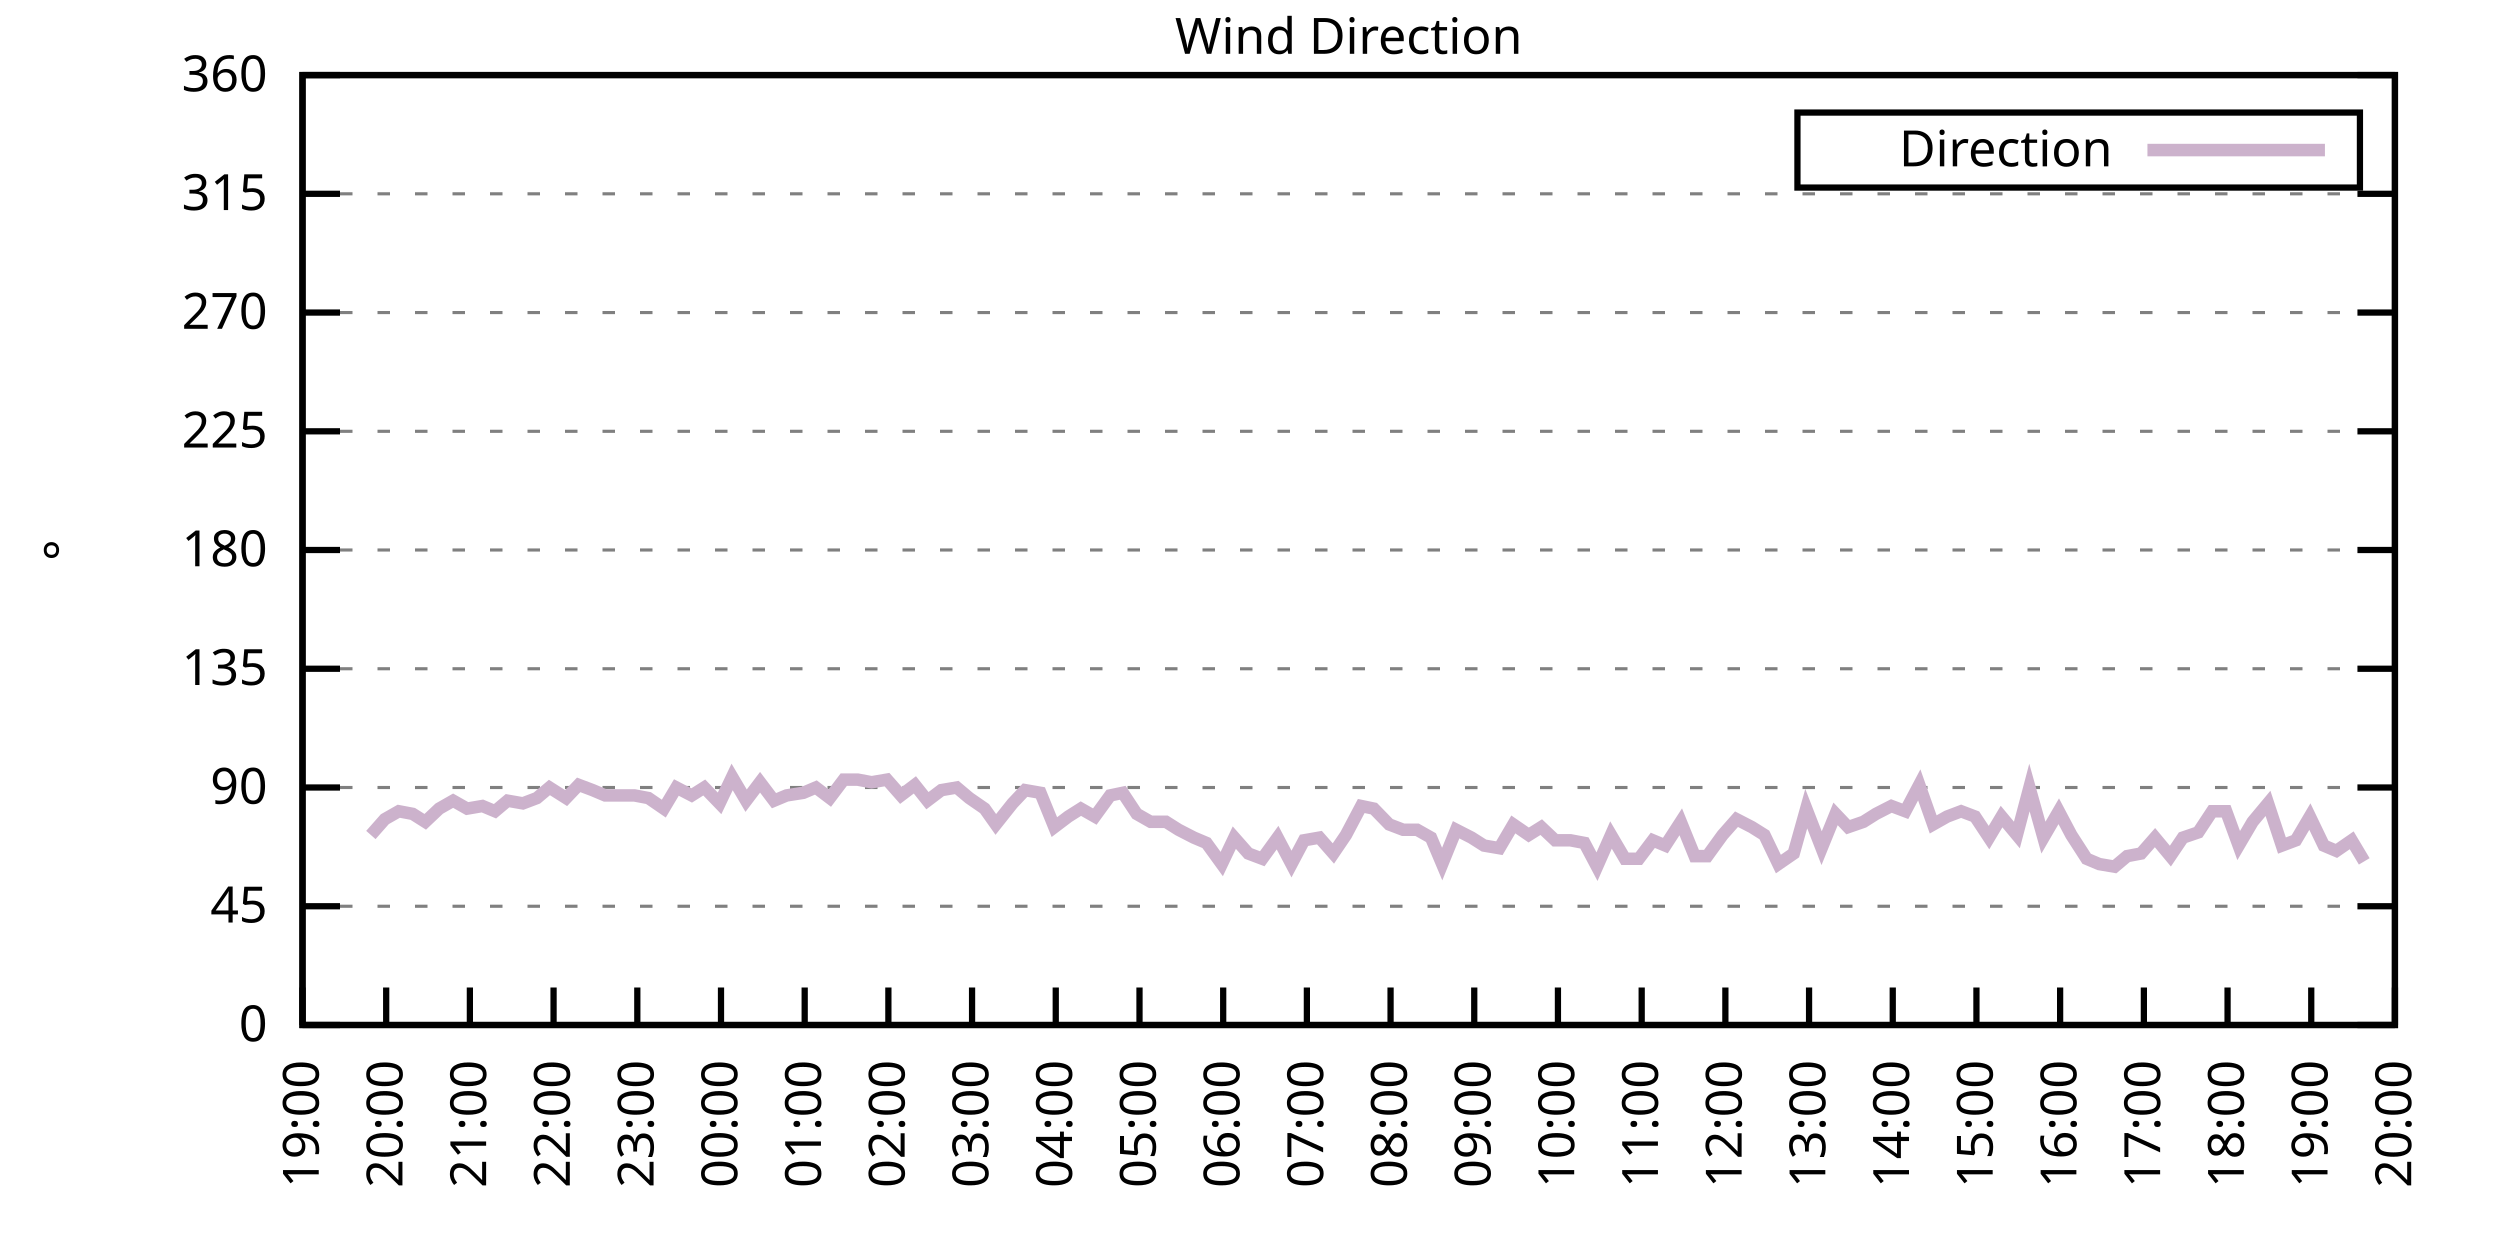
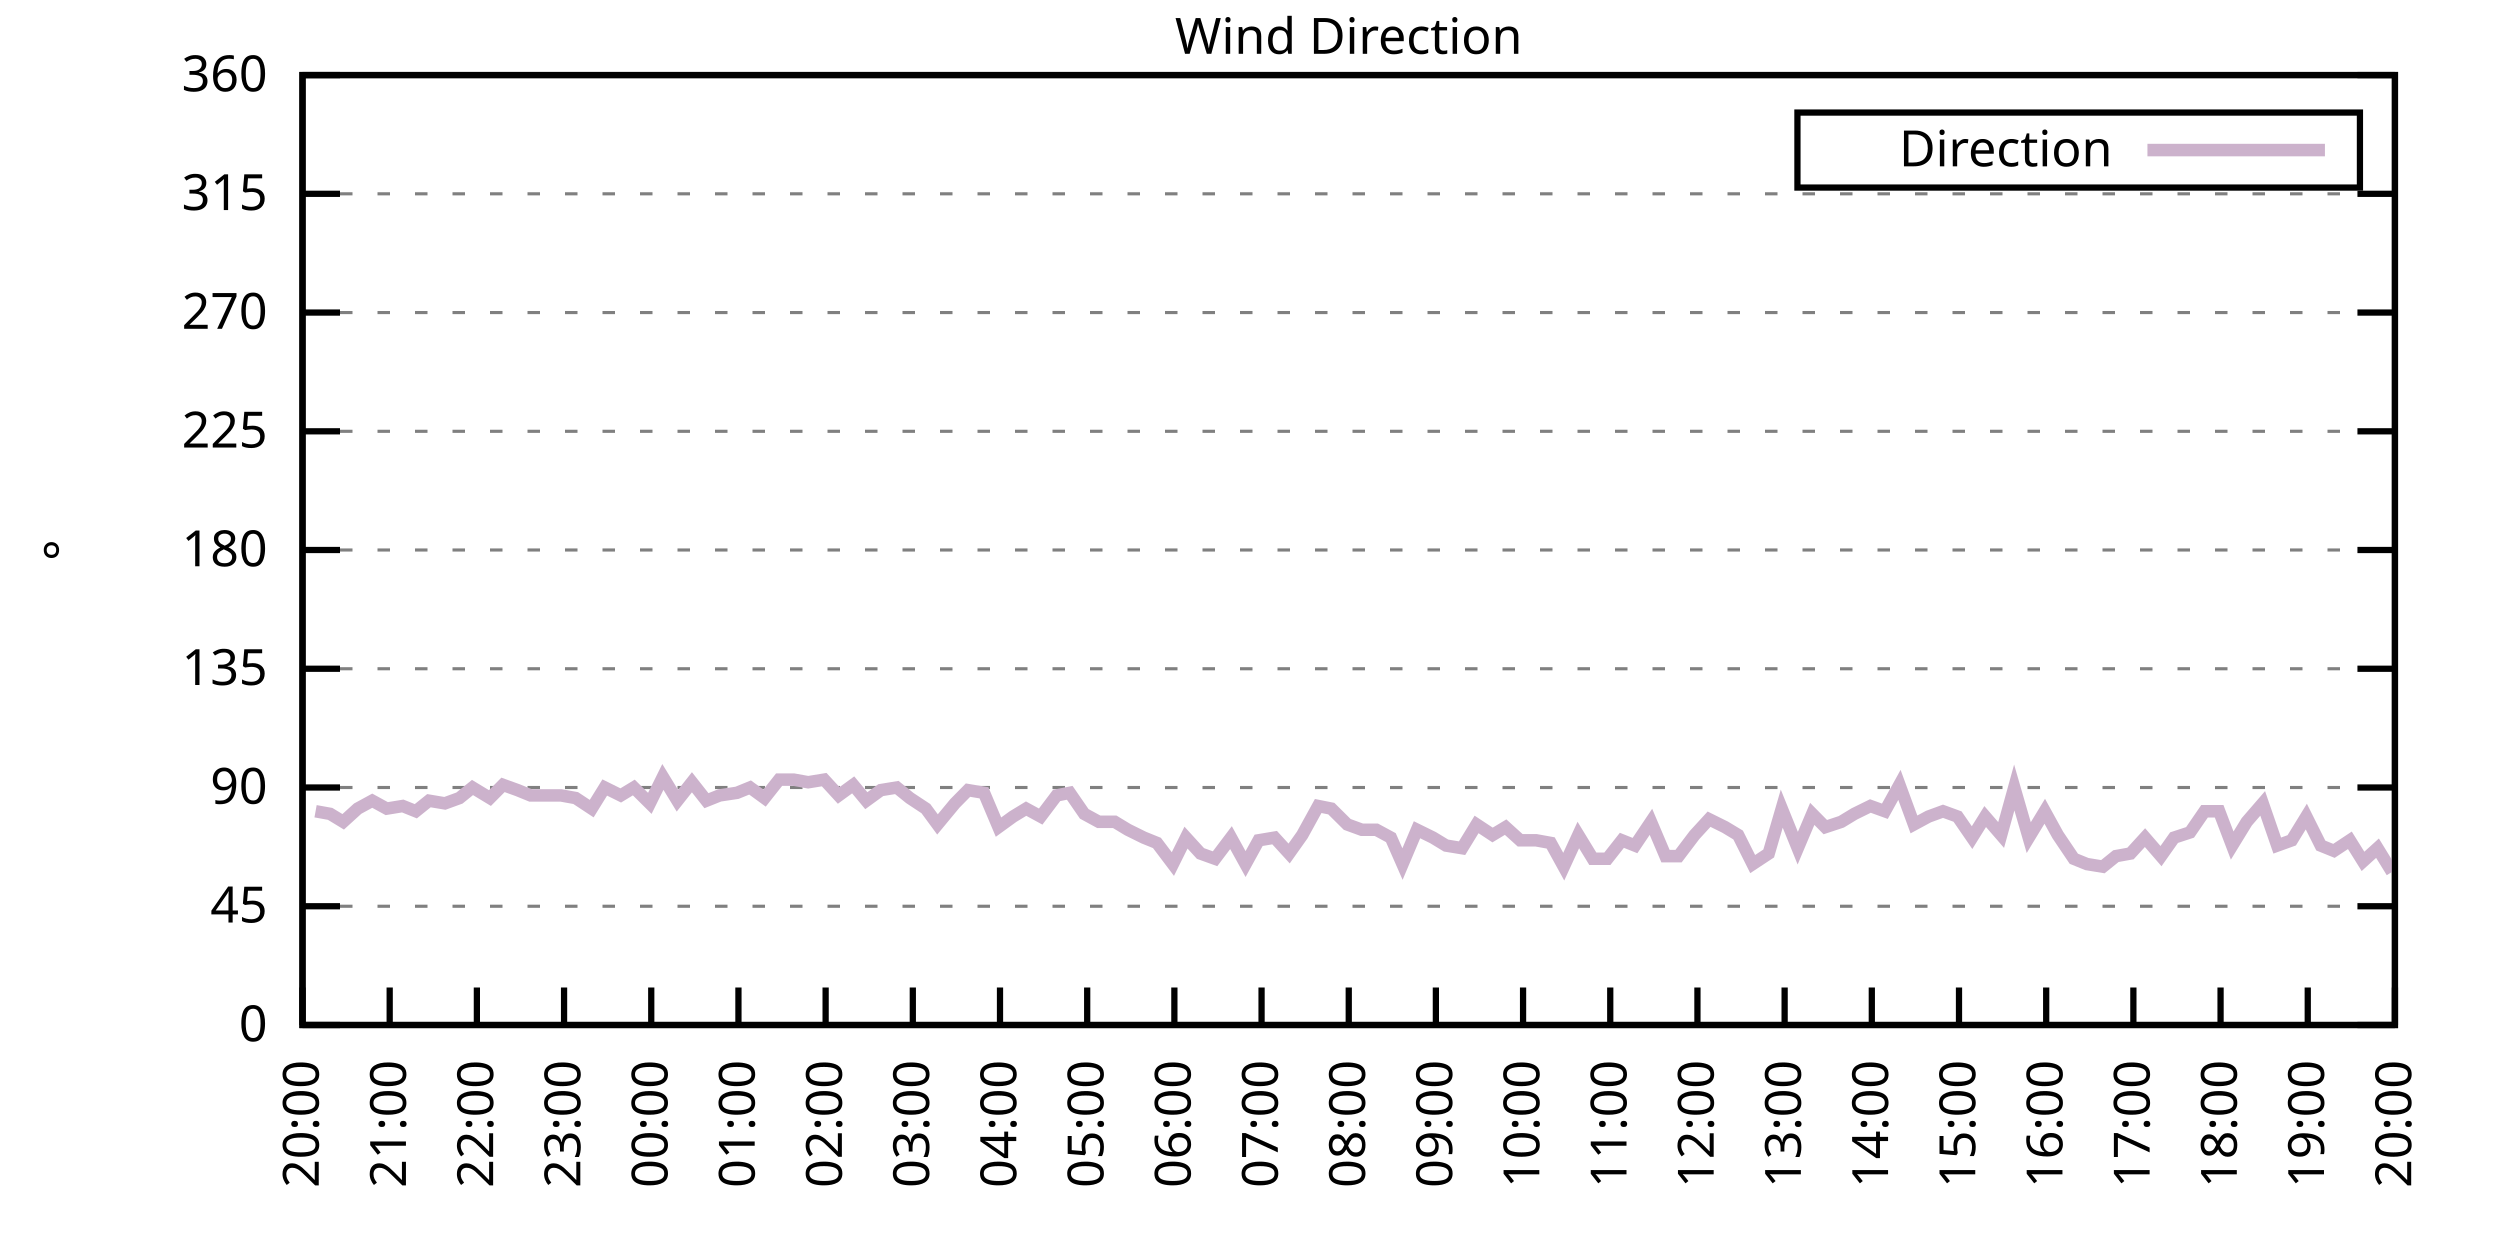
<svg xmlns="http://www.w3.org/2000/svg" xmlns:xlink="http://www.w3.org/1999/xlink" width="400" height="200" viewBox="0 0 400 200">
  <g id="gnuplot_canvas">
    <rect x="0" y="0" width="400" height="200" fill="none" />
    <defs>
      <circle id="gpDot" r="0.5" stroke-width="0.5" stroke="currentColor" />
      <path id="gpPt0" stroke-width="0.333" stroke="currentColor" d="M-1,0 h2 M0,-1 v2" />
      <path id="gpPt1" stroke-width="0.333" stroke="currentColor" d="M-1,-1 L1,1 M1,-1 L-1,1" />
      <path id="gpPt2" stroke-width="0.333" stroke="currentColor" d="M-1,0 L1,0 M0,-1 L0,1 M-1,-1 L1,1 M-1,1 L1,-1" />
      <rect id="gpPt3" stroke-width="0.333" stroke="currentColor" x="-1" y="-1" width="2" height="2" />
      <rect id="gpPt4" stroke-width="0.333" stroke="currentColor" fill="currentColor" x="-1" y="-1" width="2" height="2" />
      <circle id="gpPt5" stroke-width="0.333" stroke="currentColor" cx="0" cy="0" r="1" />
      <use xlink:href="#gpPt5" id="gpPt6" fill="currentColor" stroke="none" />
      <path id="gpPt7" stroke-width="0.333" stroke="currentColor" d="M0,-1.33 L-1.33,0.67 L1.33,0.67 z" />
      <use xlink:href="#gpPt7" id="gpPt8" fill="currentColor" stroke="none" />
      <use xlink:href="#gpPt7" id="gpPt9" stroke="currentColor" transform="rotate(180)" />
      <use xlink:href="#gpPt9" id="gpPt10" fill="currentColor" stroke="none" />
      <use xlink:href="#gpPt3" id="gpPt11" stroke="currentColor" transform="rotate(45)" />
      <use xlink:href="#gpPt11" id="gpPt12" fill="currentColor" stroke="none" />
      <path id="gpPt13" stroke-width="0.333" stroke="currentColor" d="M0,1.330 L1.265,0.411 L0.782,-1.067 L-0.782,-1.076 L-1.265,0.411 z" />
      <use xlink:href="#gpPt13" id="gpPt14" fill="currentColor" stroke="none" />
      <filter id="textbox" filterUnits="objectBoundingBox" x="0" y="0" height="1" width="1">
        <feFlood flood-color="white" flood-opacity="1" result="bgnd" />
        <feComposite in="SourceGraphic" in2="bgnd" operator="atop" />
      </filter>
      <filter id="greybox" filterUnits="objectBoundingBox" x="0" y="0" height="1" width="1">
        <feFlood flood-color="lightgrey" flood-opacity="1" result="grey" />
        <feComposite in="SourceGraphic" in2="grey" operator="atop" />
      </filter>
    </defs>
    <g fill="none" color="white" stroke="currentColor" stroke-width="1.00" stroke-linecap="butt" stroke-linejoin="miter">
</g>
    <g fill="none" color="black" stroke="currentColor" stroke-width="1.00" stroke-linecap="butt" stroke-linejoin="miter">
      <g stroke="none" shape-rendering="crispEdges">
        <polygon fill="rgb(255, 255, 255)" points="48.40,164.00 383.18,164.00 383.18,12.02 48.40,12.02 " />
      </g>
    </g>
    <g fill="none" color="black" stroke="currentColor" stroke-width="1.00" stroke-linecap="butt" stroke-linejoin="miter">
</g>
    <g fill="none" color="black" stroke="black" stroke-width="0.50" stroke-linecap="butt" stroke-linejoin="miter">
</g>
    <g fill="none" color="gray" stroke="currentColor" stroke-width="0.50" stroke-linecap="butt" stroke-linejoin="miter">
      <path stroke="gray" stroke-dasharray="2,4" class="gridline" d="M48.40,164.00 L383.19,164.00  " />
    </g>
    <g fill="none" color="gray" stroke="gray" stroke-width="1.00" stroke-linecap="butt" stroke-linejoin="miter">
</g>
    <g fill="none" color="black" stroke="currentColor" stroke-width="1.00" stroke-linecap="butt" stroke-linejoin="miter">
      <path stroke="black" d="M48.40,164.00 L54.40,164.00 M383.19,164.00 L377.19,164.00  " />
      <g transform="translate(42.80,166.60)" stroke="none" fill="black" font-family="Sans" font-size="8.00" text-anchor="end">
        <text>
          <tspan font-family="Sans"> 0</tspan>
        </text>
      </g>
    </g>
    <g fill="none" color="black" stroke="currentColor" stroke-width="1.00" stroke-linecap="butt" stroke-linejoin="miter">
</g>
    <g fill="none" color="black" stroke="black" stroke-width="0.50" stroke-linecap="butt" stroke-linejoin="miter">
</g>
    <g fill="none" color="gray" stroke="currentColor" stroke-width="0.50" stroke-linecap="butt" stroke-linejoin="miter">
      <path stroke="gray" stroke-dasharray="2,4" class="gridline" d="M48.40,145.00 L383.19,145.00  " />
    </g>
    <g fill="none" color="gray" stroke="gray" stroke-width="1.00" stroke-linecap="butt" stroke-linejoin="miter">
</g>
    <g fill="none" color="black" stroke="currentColor" stroke-width="1.00" stroke-linecap="butt" stroke-linejoin="miter">
      <path stroke="black" d="M48.40,145.00 L54.40,145.00 M383.19,145.00 L377.19,145.00  " />
      <g transform="translate(42.80,147.60)" stroke="none" fill="black" font-family="Sans" font-size="8.00" text-anchor="end">
        <text>
          <tspan font-family="Sans"> 45</tspan>
        </text>
      </g>
    </g>
    <g fill="none" color="black" stroke="currentColor" stroke-width="1.00" stroke-linecap="butt" stroke-linejoin="miter">
</g>
    <g fill="none" color="black" stroke="black" stroke-width="0.50" stroke-linecap="butt" stroke-linejoin="miter">
</g>
    <g fill="none" color="gray" stroke="currentColor" stroke-width="0.50" stroke-linecap="butt" stroke-linejoin="miter">
      <path stroke="gray" stroke-dasharray="2,4" class="gridline" d="M48.40,126.00 L383.19,126.00  " />
    </g>
    <g fill="none" color="gray" stroke="gray" stroke-width="1.00" stroke-linecap="butt" stroke-linejoin="miter">
</g>
    <g fill="none" color="black" stroke="currentColor" stroke-width="1.00" stroke-linecap="butt" stroke-linejoin="miter">
      <path stroke="black" d="M48.40,126.00 L54.40,126.00 M383.19,126.00 L377.19,126.00  " />
      <g transform="translate(42.80,128.60)" stroke="none" fill="black" font-family="Sans" font-size="8.00" text-anchor="end">
        <text>
          <tspan font-family="Sans"> 90</tspan>
        </text>
      </g>
    </g>
    <g fill="none" color="black" stroke="currentColor" stroke-width="1.00" stroke-linecap="butt" stroke-linejoin="miter">
</g>
    <g fill="none" color="black" stroke="black" stroke-width="0.50" stroke-linecap="butt" stroke-linejoin="miter">
</g>
    <g fill="none" color="gray" stroke="currentColor" stroke-width="0.50" stroke-linecap="butt" stroke-linejoin="miter">
      <path stroke="gray" stroke-dasharray="2,4" class="gridline" d="M48.40,107.00 L383.19,107.00  " />
    </g>
    <g fill="none" color="gray" stroke="gray" stroke-width="1.00" stroke-linecap="butt" stroke-linejoin="miter">
</g>
    <g fill="none" color="black" stroke="currentColor" stroke-width="1.00" stroke-linecap="butt" stroke-linejoin="miter">
      <path stroke="black" d="M48.40,107.00 L54.40,107.00 M383.19,107.00 L377.19,107.00  " />
      <g transform="translate(42.80,109.60)" stroke="none" fill="black" font-family="Sans" font-size="8.00" text-anchor="end">
        <text>
          <tspan font-family="Sans"> 135</tspan>
        </text>
      </g>
    </g>
    <g fill="none" color="black" stroke="currentColor" stroke-width="1.00" stroke-linecap="butt" stroke-linejoin="miter">
</g>
    <g fill="none" color="black" stroke="black" stroke-width="0.50" stroke-linecap="butt" stroke-linejoin="miter">
</g>
    <g fill="none" color="gray" stroke="currentColor" stroke-width="0.50" stroke-linecap="butt" stroke-linejoin="miter">
      <path stroke="gray" stroke-dasharray="2,4" class="gridline" d="M48.40,88.00 L383.19,88.00  " />
    </g>
    <g fill="none" color="gray" stroke="gray" stroke-width="1.00" stroke-linecap="butt" stroke-linejoin="miter">
</g>
    <g fill="none" color="black" stroke="currentColor" stroke-width="1.00" stroke-linecap="butt" stroke-linejoin="miter">
      <path stroke="black" d="M48.40,88.00 L54.40,88.00 M383.19,88.00 L377.19,88.00  " />
      <g transform="translate(42.80,90.60)" stroke="none" fill="black" font-family="Sans" font-size="8.00" text-anchor="end">
        <text>
          <tspan font-family="Sans"> 180</tspan>
        </text>
      </g>
    </g>
    <g fill="none" color="black" stroke="currentColor" stroke-width="1.00" stroke-linecap="butt" stroke-linejoin="miter">
</g>
    <g fill="none" color="black" stroke="black" stroke-width="0.50" stroke-linecap="butt" stroke-linejoin="miter">
</g>
    <g fill="none" color="gray" stroke="currentColor" stroke-width="0.50" stroke-linecap="butt" stroke-linejoin="miter">
      <path stroke="gray" stroke-dasharray="2,4" class="gridline" d="M48.40,69.01 L383.19,69.01  " />
    </g>
    <g fill="none" color="gray" stroke="gray" stroke-width="1.00" stroke-linecap="butt" stroke-linejoin="miter">
</g>
    <g fill="none" color="black" stroke="currentColor" stroke-width="1.00" stroke-linecap="butt" stroke-linejoin="miter">
      <path stroke="black" d="M48.40,69.01 L54.40,69.01 M383.19,69.01 L377.19,69.01  " />
      <g transform="translate(42.80,71.61)" stroke="none" fill="black" font-family="Sans" font-size="8.00" text-anchor="end">
        <text>
          <tspan font-family="Sans"> 225</tspan>
        </text>
      </g>
    </g>
    <g fill="none" color="black" stroke="currentColor" stroke-width="1.00" stroke-linecap="butt" stroke-linejoin="miter">
</g>
    <g fill="none" color="black" stroke="black" stroke-width="0.50" stroke-linecap="butt" stroke-linejoin="miter">
</g>
    <g fill="none" color="gray" stroke="currentColor" stroke-width="0.50" stroke-linecap="butt" stroke-linejoin="miter">
      <path stroke="gray" stroke-dasharray="2,4" class="gridline" d="M48.40,50.01 L383.19,50.01  " />
    </g>
    <g fill="none" color="gray" stroke="gray" stroke-width="1.00" stroke-linecap="butt" stroke-linejoin="miter">
</g>
    <g fill="none" color="black" stroke="currentColor" stroke-width="1.00" stroke-linecap="butt" stroke-linejoin="miter">
      <path stroke="black" d="M48.40,50.01 L54.40,50.01 M383.19,50.01 L377.19,50.01  " />
      <g transform="translate(42.80,52.61)" stroke="none" fill="black" font-family="Sans" font-size="8.00" text-anchor="end">
        <text>
          <tspan font-family="Sans"> 270</tspan>
        </text>
      </g>
    </g>
    <g fill="none" color="black" stroke="currentColor" stroke-width="1.00" stroke-linecap="butt" stroke-linejoin="miter">
</g>
    <g fill="none" color="black" stroke="black" stroke-width="0.50" stroke-linecap="butt" stroke-linejoin="miter">
</g>
    <g fill="none" color="gray" stroke="currentColor" stroke-width="0.50" stroke-linecap="butt" stroke-linejoin="miter">
      <path stroke="gray" stroke-dasharray="2,4" class="gridline" d="M48.40,31.01 L383.19,31.01  " />
    </g>
    <g fill="none" color="gray" stroke="gray" stroke-width="1.00" stroke-linecap="butt" stroke-linejoin="miter">
</g>
    <g fill="none" color="black" stroke="currentColor" stroke-width="1.00" stroke-linecap="butt" stroke-linejoin="miter">
      <path stroke="black" d="M48.40,31.01 L54.40,31.01 M383.19,31.01 L377.19,31.01  " />
      <g transform="translate(42.80,33.61)" stroke="none" fill="black" font-family="Sans" font-size="8.00" text-anchor="end">
        <text>
          <tspan font-family="Sans"> 315</tspan>
        </text>
      </g>
    </g>
    <g fill="none" color="black" stroke="currentColor" stroke-width="1.00" stroke-linecap="butt" stroke-linejoin="miter">
</g>
    <g fill="none" color="black" stroke="black" stroke-width="0.50" stroke-linecap="butt" stroke-linejoin="miter">
</g>
    <g fill="none" color="gray" stroke="currentColor" stroke-width="0.50" stroke-linecap="butt" stroke-linejoin="miter">
      <path stroke="gray" stroke-dasharray="2,4" class="gridline" d="M48.40,12.01 L383.19,12.01  " />
    </g>
    <g fill="none" color="gray" stroke="gray" stroke-width="1.00" stroke-linecap="butt" stroke-linejoin="miter">
</g>
    <g fill="none" color="black" stroke="currentColor" stroke-width="1.00" stroke-linecap="butt" stroke-linejoin="miter">
      <path stroke="black" d="M48.40,12.01 L54.40,12.01 M383.19,12.01 L377.19,12.01  " />
      <g transform="translate(42.80,14.61)" stroke="none" fill="black" font-family="Sans" font-size="8.00" text-anchor="end">
        <text>
          <tspan font-family="Sans"> 360</tspan>
        </text>
      </g>
    </g>
    <g fill="none" color="black" stroke="currentColor" stroke-width="1.00" stroke-linecap="butt" stroke-linejoin="miter">
      <path stroke="black" d="M48.40,164.00 L48.40,158.00  " />
      <g transform="translate(51.00,169.60) rotate(270.00)" stroke="none" fill="black" font-family="Sans" font-size="8.00" text-anchor="end">
        <text>
-           <tspan font-family="Sans">19:00</tspan>
-         </text>
-       </g>
-     </g>
-     <g fill="none" color="black" stroke="currentColor" stroke-width="1.00" stroke-linecap="butt" stroke-linejoin="miter">
-       <path stroke="black" d="M61.79,164.00 L61.79,158.00  " />
-       <g transform="translate(64.39,169.60) rotate(270.00)" stroke="none" fill="black" font-family="Sans" font-size="8.00" text-anchor="end">
-         <text>
          <tspan font-family="Sans">20:00</tspan>
        </text>
      </g>
    </g>
    <g fill="none" color="black" stroke="currentColor" stroke-width="1.00" stroke-linecap="butt" stroke-linejoin="miter">
-       <path stroke="black" d="M75.18,164.00 L75.18,158.00  " />
-       <g transform="translate(77.78,169.60) rotate(270.00)" stroke="none" fill="black" font-family="Sans" font-size="8.00" text-anchor="end">
+       <path stroke="black" d="M62.35,164.00 L62.35,158.00  " />
+       <g transform="translate(64.95,169.60) rotate(270.00)" stroke="none" fill="black" font-family="Sans" font-size="8.00" text-anchor="end">
        <text>
          <tspan font-family="Sans">21:00</tspan>
        </text>
      </g>
    </g>
    <g fill="none" color="black" stroke="currentColor" stroke-width="1.00" stroke-linecap="butt" stroke-linejoin="miter">
-       <path stroke="black" d="M88.57,164.00 L88.57,158.00  " />
-       <g transform="translate(91.17,169.60) rotate(270.00)" stroke="none" fill="black" font-family="Sans" font-size="8.00" text-anchor="end">
+       <path stroke="black" d="M76.30,164.00 L76.30,158.00  " />
+       <g transform="translate(78.90,169.60) rotate(270.00)" stroke="none" fill="black" font-family="Sans" font-size="8.00" text-anchor="end">
        <text>
          <tspan font-family="Sans">22:00</tspan>
        </text>
      </g>
    </g>
    <g fill="none" color="black" stroke="currentColor" stroke-width="1.00" stroke-linecap="butt" stroke-linejoin="miter">
-       <path stroke="black" d="M101.97,164.00 L101.97,158.00  " />
-       <g transform="translate(104.57,169.60) rotate(270.00)" stroke="none" fill="black" font-family="Sans" font-size="8.00" text-anchor="end">
+       <path stroke="black" d="M90.25,164.00 L90.25,158.00  " />
+       <g transform="translate(92.85,169.60) rotate(270.00)" stroke="none" fill="black" font-family="Sans" font-size="8.00" text-anchor="end">
        <text>
          <tspan font-family="Sans">23:00</tspan>
        </text>
      </g>
    </g>
    <g fill="none" color="black" stroke="currentColor" stroke-width="1.00" stroke-linecap="butt" stroke-linejoin="miter">
-       <path stroke="black" d="M115.36,164.00 L115.36,158.00  " />
-       <g transform="translate(117.96,169.60) rotate(270.00)" stroke="none" fill="black" font-family="Sans" font-size="8.00" text-anchor="end">
+       <path stroke="black" d="M104.20,164.00 L104.20,158.00  " />
+       <g transform="translate(106.80,169.60) rotate(270.00)" stroke="none" fill="black" font-family="Sans" font-size="8.00" text-anchor="end">
        <text>
          <tspan font-family="Sans">00:00</tspan>
        </text>
      </g>
    </g>
    <g fill="none" color="black" stroke="currentColor" stroke-width="1.00" stroke-linecap="butt" stroke-linejoin="miter">
-       <path stroke="black" d="M128.75,164.00 L128.75,158.00  " />
-       <g transform="translate(131.35,169.60) rotate(270.00)" stroke="none" fill="black" font-family="Sans" font-size="8.00" text-anchor="end">
+       <path stroke="black" d="M118.15,164.00 L118.15,158.00  " />
+       <g transform="translate(120.75,169.60) rotate(270.00)" stroke="none" fill="black" font-family="Sans" font-size="8.00" text-anchor="end">
        <text>
          <tspan font-family="Sans">01:00</tspan>
        </text>
      </g>
    </g>
    <g fill="none" color="black" stroke="currentColor" stroke-width="1.00" stroke-linecap="butt" stroke-linejoin="miter">
-       <path stroke="black" d="M142.14,164.00 L142.14,158.00  " />
-       <g transform="translate(144.74,169.60) rotate(270.00)" stroke="none" fill="black" font-family="Sans" font-size="8.00" text-anchor="end">
+       <path stroke="black" d="M132.10,164.00 L132.10,158.00  " />
+       <g transform="translate(134.70,169.60) rotate(270.00)" stroke="none" fill="black" font-family="Sans" font-size="8.00" text-anchor="end">
        <text>
          <tspan font-family="Sans">02:00</tspan>
        </text>
      </g>
    </g>
    <g fill="none" color="black" stroke="currentColor" stroke-width="1.00" stroke-linecap="butt" stroke-linejoin="miter">
-       <path stroke="black" d="M155.53,164.00 L155.53,158.00  " />
-       <g transform="translate(158.13,169.60) rotate(270.00)" stroke="none" fill="black" font-family="Sans" font-size="8.00" text-anchor="end">
+       <path stroke="black" d="M146.05,164.00 L146.05,158.00  " />
+       <g transform="translate(148.65,169.60) rotate(270.00)" stroke="none" fill="black" font-family="Sans" font-size="8.00" text-anchor="end">
        <text>
          <tspan font-family="Sans">03:00</tspan>
        </text>
      </g>
    </g>
    <g fill="none" color="black" stroke="currentColor" stroke-width="1.00" stroke-linecap="butt" stroke-linejoin="miter">
-       <path stroke="black" d="M168.92,164.00 L168.92,158.00  " />
-       <g transform="translate(171.52,169.60) rotate(270.00)" stroke="none" fill="black" font-family="Sans" font-size="8.00" text-anchor="end">
+       <path stroke="black" d="M160.00,164.00 L160.00,158.00  " />
+       <g transform="translate(162.60,169.60) rotate(270.00)" stroke="none" fill="black" font-family="Sans" font-size="8.00" text-anchor="end">
        <text>
          <tspan font-family="Sans">04:00</tspan>
        </text>
      </g>
    </g>
    <g fill="none" color="black" stroke="currentColor" stroke-width="1.00" stroke-linecap="butt" stroke-linejoin="miter">
-       <path stroke="black" d="M182.32,164.00 L182.32,158.00  " />
-       <g transform="translate(184.92,169.60) rotate(270.00)" stroke="none" fill="black" font-family="Sans" font-size="8.00" text-anchor="end">
+       <path stroke="black" d="M173.95,164.00 L173.95,158.00  " />
+       <g transform="translate(176.55,169.60) rotate(270.00)" stroke="none" fill="black" font-family="Sans" font-size="8.00" text-anchor="end">
        <text>
          <tspan font-family="Sans">05:00</tspan>
        </text>
      </g>
    </g>
    <g fill="none" color="black" stroke="currentColor" stroke-width="1.00" stroke-linecap="butt" stroke-linejoin="miter">
-       <path stroke="black" d="M195.71,164.00 L195.71,158.00  " />
-       <g transform="translate(198.31,169.60) rotate(270.00)" stroke="none" fill="black" font-family="Sans" font-size="8.00" text-anchor="end">
+       <path stroke="black" d="M187.90,164.00 L187.90,158.00  " />
+       <g transform="translate(190.50,169.60) rotate(270.00)" stroke="none" fill="black" font-family="Sans" font-size="8.00" text-anchor="end">
        <text>
          <tspan font-family="Sans">06:00</tspan>
        </text>
      </g>
    </g>
    <g fill="none" color="black" stroke="currentColor" stroke-width="1.00" stroke-linecap="butt" stroke-linejoin="miter">
-       <path stroke="black" d="M209.10,164.00 L209.10,158.00  " />
-       <g transform="translate(211.70,169.60) rotate(270.00)" stroke="none" fill="black" font-family="Sans" font-size="8.00" text-anchor="end">
+       <path stroke="black" d="M201.85,164.00 L201.85,158.00  " />
+       <g transform="translate(204.45,169.60) rotate(270.00)" stroke="none" fill="black" font-family="Sans" font-size="8.00" text-anchor="end">
        <text>
          <tspan font-family="Sans">07:00</tspan>
        </text>
      </g>
    </g>
    <g fill="none" color="black" stroke="currentColor" stroke-width="1.00" stroke-linecap="butt" stroke-linejoin="miter">
-       <path stroke="black" d="M222.49,164.00 L222.49,158.00  " />
-       <g transform="translate(225.09,169.60) rotate(270.00)" stroke="none" fill="black" font-family="Sans" font-size="8.00" text-anchor="end">
+       <path stroke="black" d="M215.80,164.00 L215.80,158.00  " />
+       <g transform="translate(218.40,169.60) rotate(270.00)" stroke="none" fill="black" font-family="Sans" font-size="8.00" text-anchor="end">
        <text>
          <tspan font-family="Sans">08:00</tspan>
        </text>
      </g>
    </g>
    <g fill="none" color="black" stroke="currentColor" stroke-width="1.00" stroke-linecap="butt" stroke-linejoin="miter">
-       <path stroke="black" d="M235.88,164.00 L235.88,158.00  " />
-       <g transform="translate(238.48,169.60) rotate(270.00)" stroke="none" fill="black" font-family="Sans" font-size="8.00" text-anchor="end">
+       <path stroke="black" d="M229.74,164.00 L229.74,158.00  " />
+       <g transform="translate(232.34,169.60) rotate(270.00)" stroke="none" fill="black" font-family="Sans" font-size="8.00" text-anchor="end">
        <text>
          <tspan font-family="Sans">09:00</tspan>
        </text>
      </g>
    </g>
    <g fill="none" color="black" stroke="currentColor" stroke-width="1.00" stroke-linecap="butt" stroke-linejoin="miter">
-       <path stroke="black" d="M249.27,164.00 L249.27,158.00  " />
-       <g transform="translate(251.87,169.60) rotate(270.00)" stroke="none" fill="black" font-family="Sans" font-size="8.00" text-anchor="end">
+       <path stroke="black" d="M243.69,164.00 L243.69,158.00  " />
+       <g transform="translate(246.29,169.60) rotate(270.00)" stroke="none" fill="black" font-family="Sans" font-size="8.00" text-anchor="end">
        <text>
          <tspan font-family="Sans">10:00</tspan>
        </text>
      </g>
    </g>
    <g fill="none" color="black" stroke="currentColor" stroke-width="1.00" stroke-linecap="butt" stroke-linejoin="miter">
-       <path stroke="black" d="M262.67,164.00 L262.67,158.00  " />
-       <g transform="translate(265.27,169.60) rotate(270.00)" stroke="none" fill="black" font-family="Sans" font-size="8.00" text-anchor="end">
+       <path stroke="black" d="M257.64,164.00 L257.64,158.00  " />
+       <g transform="translate(260.24,169.60) rotate(270.00)" stroke="none" fill="black" font-family="Sans" font-size="8.00" text-anchor="end">
        <text>
          <tspan font-family="Sans">11:00</tspan>
        </text>
      </g>
    </g>
    <g fill="none" color="black" stroke="currentColor" stroke-width="1.00" stroke-linecap="butt" stroke-linejoin="miter">
-       <path stroke="black" d="M276.06,164.00 L276.06,158.00  " />
-       <g transform="translate(278.66,169.60) rotate(270.00)" stroke="none" fill="black" font-family="Sans" font-size="8.00" text-anchor="end">
+       <path stroke="black" d="M271.59,164.00 L271.59,158.00  " />
+       <g transform="translate(274.19,169.60) rotate(270.00)" stroke="none" fill="black" font-family="Sans" font-size="8.00" text-anchor="end">
        <text>
          <tspan font-family="Sans">12:00</tspan>
        </text>
      </g>
    </g>
    <g fill="none" color="black" stroke="currentColor" stroke-width="1.00" stroke-linecap="butt" stroke-linejoin="miter">
-       <path stroke="black" d="M289.45,164.00 L289.45,158.00  " />
-       <g transform="translate(292.05,169.60) rotate(270.00)" stroke="none" fill="black" font-family="Sans" font-size="8.00" text-anchor="end">
+       <path stroke="black" d="M285.54,164.00 L285.54,158.00  " />
+       <g transform="translate(288.14,169.60) rotate(270.00)" stroke="none" fill="black" font-family="Sans" font-size="8.00" text-anchor="end">
        <text>
          <tspan font-family="Sans">13:00</tspan>
        </text>
      </g>
    </g>
    <g fill="none" color="black" stroke="currentColor" stroke-width="1.00" stroke-linecap="butt" stroke-linejoin="miter">
-       <path stroke="black" d="M302.84,164.00 L302.84,158.00  " />
-       <g transform="translate(305.44,169.60) rotate(270.00)" stroke="none" fill="black" font-family="Sans" font-size="8.00" text-anchor="end">
+       <path stroke="black" d="M299.49,164.00 L299.49,158.00  " />
+       <g transform="translate(302.09,169.60) rotate(270.00)" stroke="none" fill="black" font-family="Sans" font-size="8.00" text-anchor="end">
        <text>
          <tspan font-family="Sans">14:00</tspan>
        </text>
      </g>
    </g>
    <g fill="none" color="black" stroke="currentColor" stroke-width="1.00" stroke-linecap="butt" stroke-linejoin="miter">
-       <path stroke="black" d="M316.23,164.00 L316.23,158.00  " />
-       <g transform="translate(318.83,169.60) rotate(270.00)" stroke="none" fill="black" font-family="Sans" font-size="8.00" text-anchor="end">
+       <path stroke="black" d="M313.44,164.00 L313.44,158.00  " />
+       <g transform="translate(316.04,169.60) rotate(270.00)" stroke="none" fill="black" font-family="Sans" font-size="8.00" text-anchor="end">
        <text>
          <tspan font-family="Sans">15:00</tspan>
        </text>
      </g>
    </g>
    <g fill="none" color="black" stroke="currentColor" stroke-width="1.00" stroke-linecap="butt" stroke-linejoin="miter">
-       <path stroke="black" d="M329.62,164.00 L329.62,158.00  " />
-       <g transform="translate(332.22,169.60) rotate(270.00)" stroke="none" fill="black" font-family="Sans" font-size="8.00" text-anchor="end">
+       <path stroke="black" d="M327.39,164.00 L327.39,158.00  " />
+       <g transform="translate(329.99,169.60) rotate(270.00)" stroke="none" fill="black" font-family="Sans" font-size="8.00" text-anchor="end">
        <text>
          <tspan font-family="Sans">16:00</tspan>
        </text>
      </g>
    </g>
    <g fill="none" color="black" stroke="currentColor" stroke-width="1.00" stroke-linecap="butt" stroke-linejoin="miter">
-       <path stroke="black" d="M343.02,164.00 L343.02,158.00  " />
-       <g transform="translate(345.62,169.60) rotate(270.00)" stroke="none" fill="black" font-family="Sans" font-size="8.00" text-anchor="end">
+       <path stroke="black" d="M341.34,164.00 L341.34,158.00  " />
+       <g transform="translate(343.94,169.60) rotate(270.00)" stroke="none" fill="black" font-family="Sans" font-size="8.00" text-anchor="end">
        <text>
          <tspan font-family="Sans">17:00</tspan>
        </text>
      </g>
    </g>
    <g fill="none" color="black" stroke="currentColor" stroke-width="1.00" stroke-linecap="butt" stroke-linejoin="miter">
-       <path stroke="black" d="M356.41,164.00 L356.41,158.00  " />
-       <g transform="translate(359.01,169.60) rotate(270.00)" stroke="none" fill="black" font-family="Sans" font-size="8.00" text-anchor="end">
+       <path stroke="black" d="M355.29,164.00 L355.29,158.00  " />
+       <g transform="translate(357.89,169.60) rotate(270.00)" stroke="none" fill="black" font-family="Sans" font-size="8.00" text-anchor="end">
        <text>
          <tspan font-family="Sans">18:00</tspan>
        </text>
      </g>
    </g>
    <g fill="none" color="black" stroke="currentColor" stroke-width="1.00" stroke-linecap="butt" stroke-linejoin="miter">
-       <path stroke="black" d="M369.80,164.00 L369.80,158.00  " />
-       <g transform="translate(372.40,169.60) rotate(270.00)" stroke="none" fill="black" font-family="Sans" font-size="8.00" text-anchor="end">
+       <path stroke="black" d="M369.24,164.00 L369.24,158.00  " />
+       <g transform="translate(371.84,169.60) rotate(270.00)" stroke="none" fill="black" font-family="Sans" font-size="8.00" text-anchor="end">
        <text>
          <tspan font-family="Sans">19:00</tspan>
        </text>
      </g>
    </g>
    <g fill="none" color="black" stroke="currentColor" stroke-width="1.00" stroke-linecap="butt" stroke-linejoin="miter">
      <path stroke="black" d="M383.19,164.00 L383.19,158.00  " />
      <g transform="translate(385.79,169.60) rotate(270.00)" stroke="none" fill="black" font-family="Sans" font-size="8.00" text-anchor="end">
        <text>
          <tspan font-family="Sans">20:00</tspan>
        </text>
      </g>
    </g>
    <g fill="none" color="black" stroke="currentColor" stroke-width="1.00" stroke-linecap="butt" stroke-linejoin="miter">
</g>
    <g fill="none" color="black" stroke="currentColor" stroke-width="1.00" stroke-linecap="butt" stroke-linejoin="miter">
      <path stroke="black" d="M48.40,12.01 L48.40,164.00 L383.19,164.00 L383.19,12.01 L48.40,12.01 Z  " />
    </g>
    <g fill="none" color="black" stroke="currentColor" stroke-width="1.00" stroke-linecap="butt" stroke-linejoin="miter">
</g>
    <g fill="none" color="black" stroke="currentColor" stroke-width="1.00" stroke-linecap="butt" stroke-linejoin="miter">
      <path stroke="black" d="M287.59,30.01 L287.59,18.01 L377.59,18.01 L377.59,30.01 L287.59,30.01 Z  " />
    </g>
    <g id="Wind_direction_plot_1">
      <g fill="none" color="white" stroke="black" stroke-width="2.00" stroke-linecap="butt" stroke-linejoin="miter">
</g>
      <g fill="none" color="black" stroke="currentColor" stroke-width="2.00" stroke-linecap="butt" stroke-linejoin="miter">
        <g transform="translate(337.99,26.61)" stroke="none" fill="black" font-family="Sans" font-size="8.00" text-anchor="end">
          <text>
            <tspan font-family="Sans">Direction</tspan>
          </text>
        </g>
      </g>
      <g fill="none" color="black" stroke="currentColor" stroke-width="2.00" stroke-linecap="butt" stroke-linejoin="miter">
-         <path stroke="rgb(204, 178, 204)" d="M343.59,24.01 L371.99,24.01 M59.34,133.60 L61.57,131.07 L63.80,129.80 L66.03,130.22 L68.04,131.49 L70.27,129.38   L72.50,128.11 L74.74,129.38 L77.19,128.96 L79.20,129.80 L81.21,128.11 L83.66,128.54 L85.90,127.69 L87.91,126.00   L90.58,127.69 L92.59,125.58 L94.82,126.42 L96.83,127.27 L99.51,127.27 L101.52,127.27 L103.75,127.69 L106.21,129.38   L108.22,126.00 L110.67,127.27 L112.68,126.00 L115.13,128.54 L117.14,124.31 L119.38,128.11 L121.61,125.16 L123.84,128.11   L125.85,127.27 L128.53,126.85 L130.54,126.00 L132.77,127.69 L135.00,124.74 L137.23,124.74 L139.46,125.16 L141.92,124.74   L144.15,127.27 L146.38,125.58 L148.39,128.11 L150.62,126.42 L153.08,126.00 L155.09,127.69 L157.54,129.38 L159.33,131.91   L162.01,128.54 L164.01,126.42 L166.47,126.85 L168.70,132.34 L170.93,130.65 L172.94,129.38 L175.17,130.65 L177.63,127.27   L179.64,126.85 L181.87,130.22 L184.10,131.49 L186.56,131.49 L188.57,132.76 L191.02,134.02 L193.03,134.87 L195.48,138.25   L197.49,134.02 L199.73,136.56 L201.96,137.40 L204.41,134.02 L206.64,138.25 L208.65,134.45 L211.11,134.02 L213.34,136.56   L215.35,133.60 L217.80,128.96 L219.81,129.38 L222.27,131.91 L224.50,132.76 L226.73,132.76 L228.96,134.02 L230.75,138.25   L232.98,132.76 L235.44,134.02 L237.44,135.29 L239.90,135.71 L242.13,131.91 L244.59,133.60 L246.60,132.34 L248.83,134.45   L251.28,134.45 L253.51,134.87 L255.52,138.67 L257.76,133.60 L259.99,137.40 L262.22,137.40 L264.45,134.45 L266.46,135.29   L268.92,131.49 L271.15,136.98 L273.16,136.98 L275.61,133.60 L277.84,131.07 L280.30,132.34 L282.31,133.60 L284.54,138.25   L286.99,136.56 L289.00,129.38 L291.46,135.71 L293.69,130.22 L295.70,132.34 L298.15,131.49 L300.16,130.22 L302.62,128.96   L304.85,129.80 L307.08,125.58 L309.31,131.91 L311.54,130.65 L313.78,129.80 L316.01,130.65 L318.24,134.02 L320.25,130.65   L322.70,133.60 L324.71,126.00 L326.95,134.02 L329.40,129.80 L331.41,133.60 L333.86,137.40 L335.87,138.25 L338.33,138.67   L340.34,136.98 L342.57,136.56 L344.80,134.02 L347.26,136.98 L349.26,134.02 L351.72,133.18 L353.95,129.80 L356.18,129.80   L358.19,135.29 L360.42,131.49 L362.88,128.54 L365.11,135.29 L367.34,134.45 L369.58,130.65 L371.81,135.29 L373.82,136.14   L376.27,134.45 L378.28,137.82  " />
+         <path stroke="rgb(204, 178, 204)" d="M343.59,24.01 L371.99,24.01 M50.49,129.80 L52.82,130.22 L54.91,131.49 L57.23,129.38 L59.56,128.11 L61.88,129.38   L64.44,128.96 L66.53,129.80 L68.63,128.11 L71.18,128.54 L73.51,127.69 L75.60,126.00 L78.39,127.69 L80.48,125.58   L82.81,126.42 L84.90,127.27 L87.69,127.27 L89.78,127.27 L92.11,127.69 L94.67,129.38 L96.76,126.00 L99.32,127.27   L101.41,126.00 L103.97,128.54 L106.06,124.31 L108.38,128.11 L110.71,125.16 L113.03,128.11 L115.13,127.27 L117.92,126.85   L120.01,126.00 L122.33,127.69 L124.66,124.74 L126.98,124.74 L129.31,125.16 L131.87,124.74 L134.19,127.27 L136.51,125.58   L138.61,128.11 L140.93,126.42 L143.49,126.00 L145.58,127.69 L148.14,129.38 L150.00,131.91 L152.79,128.54 L154.88,126.42   L157.44,126.85 L159.76,132.34 L162.09,130.65 L164.18,129.38 L166.51,130.65 L169.06,127.27 L171.16,126.85 L173.48,130.22   L175.81,131.49 L178.36,131.49 L180.46,132.76 L183.01,134.02 L185.11,134.87 L187.66,138.25 L189.76,134.02 L192.08,136.56   L194.41,137.40 L196.96,134.02 L199.29,138.25 L201.38,134.45 L203.94,134.02 L206.26,136.56 L208.36,133.60 L210.91,128.96   L213.01,129.38 L215.56,131.91 L217.89,132.76 L220.21,132.76 L222.54,134.02 L224.40,138.25 L226.72,132.76 L229.28,134.02   L231.37,135.29 L233.93,135.71 L236.25,131.91 L238.81,133.60 L240.90,132.34 L243.23,134.45 L245.79,134.45 L248.11,134.87   L250.20,138.67 L252.53,133.60 L254.85,137.40 L257.18,137.40 L259.50,134.45 L261.60,135.29 L264.15,131.49 L266.48,136.98   L268.57,136.98 L271.13,133.60 L273.45,131.07 L276.01,132.34 L278.10,133.60 L280.43,138.25 L282.99,136.56 L285.08,129.38   L287.64,135.71 L289.96,130.22 L292.05,132.34 L294.61,131.49 L296.70,130.22 L299.26,128.96 L301.58,129.80 L303.91,125.58   L306.23,131.91 L308.56,130.65 L310.88,129.80 L313.21,130.65 L315.53,134.02 L317.63,130.65 L320.18,133.60 L322.28,126.00   L324.60,134.02 L327.16,129.80 L329.25,133.60 L331.81,137.40 L333.90,138.25 L336.46,138.67 L338.55,136.98 L340.88,136.56   L343.20,134.02 L345.76,136.98 L347.85,134.02 L350.41,133.18 L352.73,129.80 L355.06,129.80 L357.15,135.29 L359.48,131.49   L362.03,128.54 L364.36,135.29 L366.68,134.45 L369.01,130.65 L371.33,135.29 L373.43,136.14 L375.98,134.45 L378.08,137.82   L380.40,135.71 L382.73,139.51  " />
      </g>
    </g>
    <g fill="none" color="black" stroke="currentColor" stroke-width="2.00" stroke-linecap="butt" stroke-linejoin="miter">
</g>
    <g fill="none" color="black" stroke="black" stroke-width="1.00" stroke-linecap="butt" stroke-linejoin="miter">
</g>
    <g fill="none" color="black" stroke="currentColor" stroke-width="1.00" stroke-linecap="butt" stroke-linejoin="miter">
      <path stroke="black" d="M48.40,12.01 L48.40,164.00 L383.19,164.00 L383.19,12.01 L48.40,12.01 Z  " />
      <g transform="translate(12.80,88.01) rotate(270.00)" stroke="none" fill="black" font-family="Sans" font-size="8.00" text-anchor="middle">
        <text>
          <tspan font-family="Sans">°</tspan>
        </text>
      </g>
    </g>
    <g fill="none" color="black" stroke="currentColor" stroke-width="1.00" stroke-linecap="butt" stroke-linejoin="miter">
</g>
    <g fill="none" color="black" stroke="currentColor" stroke-width="1.00" stroke-linecap="butt" stroke-linejoin="miter">
      <g transform="translate(215.79,8.61)" stroke="none" fill="black" font-family="Sans" font-size="8.00" text-anchor="middle">
        <text>
          <tspan font-family="Sans">Wind Direction</tspan>
        </text>
      </g>
    </g>
    <g fill="none" color="black" stroke="currentColor" stroke-width="1.00" stroke-linecap="butt" stroke-linejoin="miter">
</g>
  </g>
</svg>
